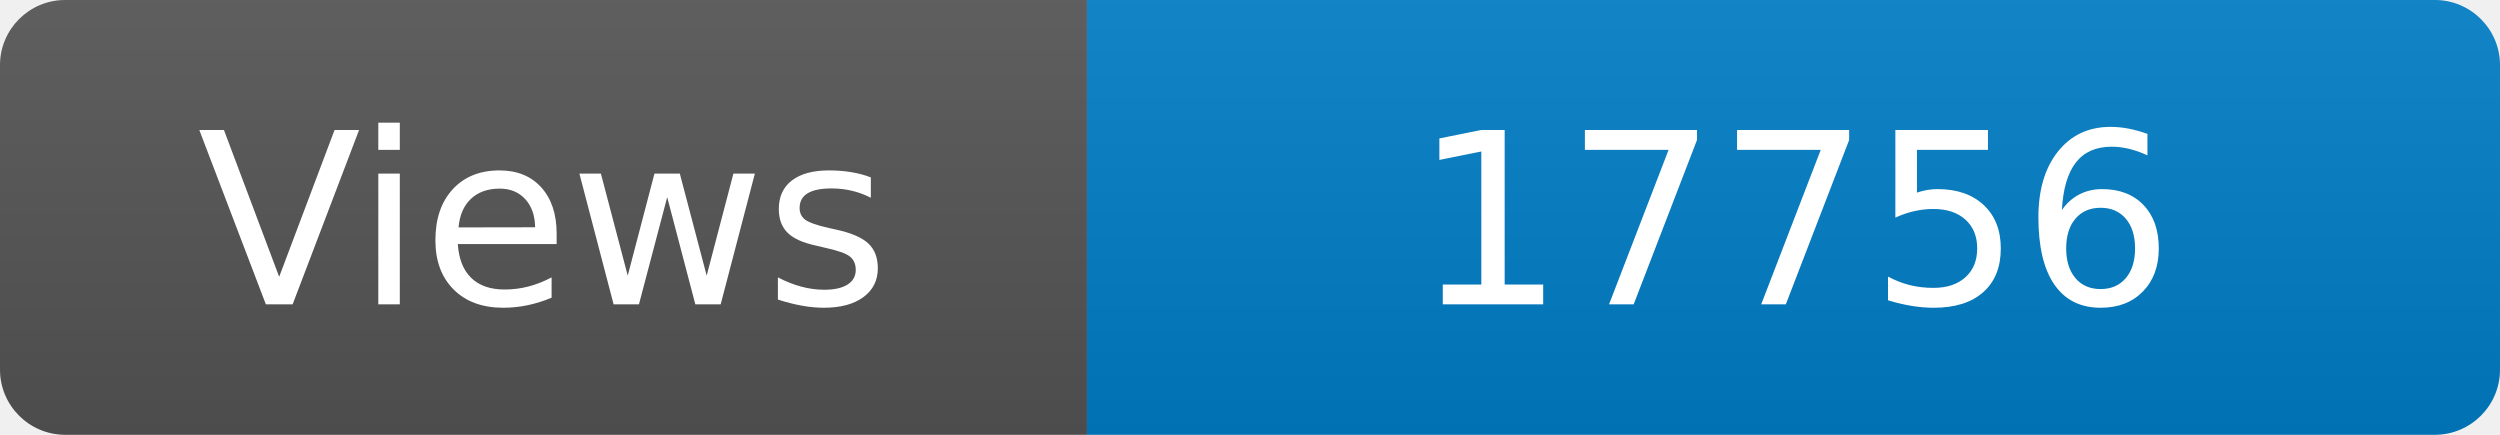
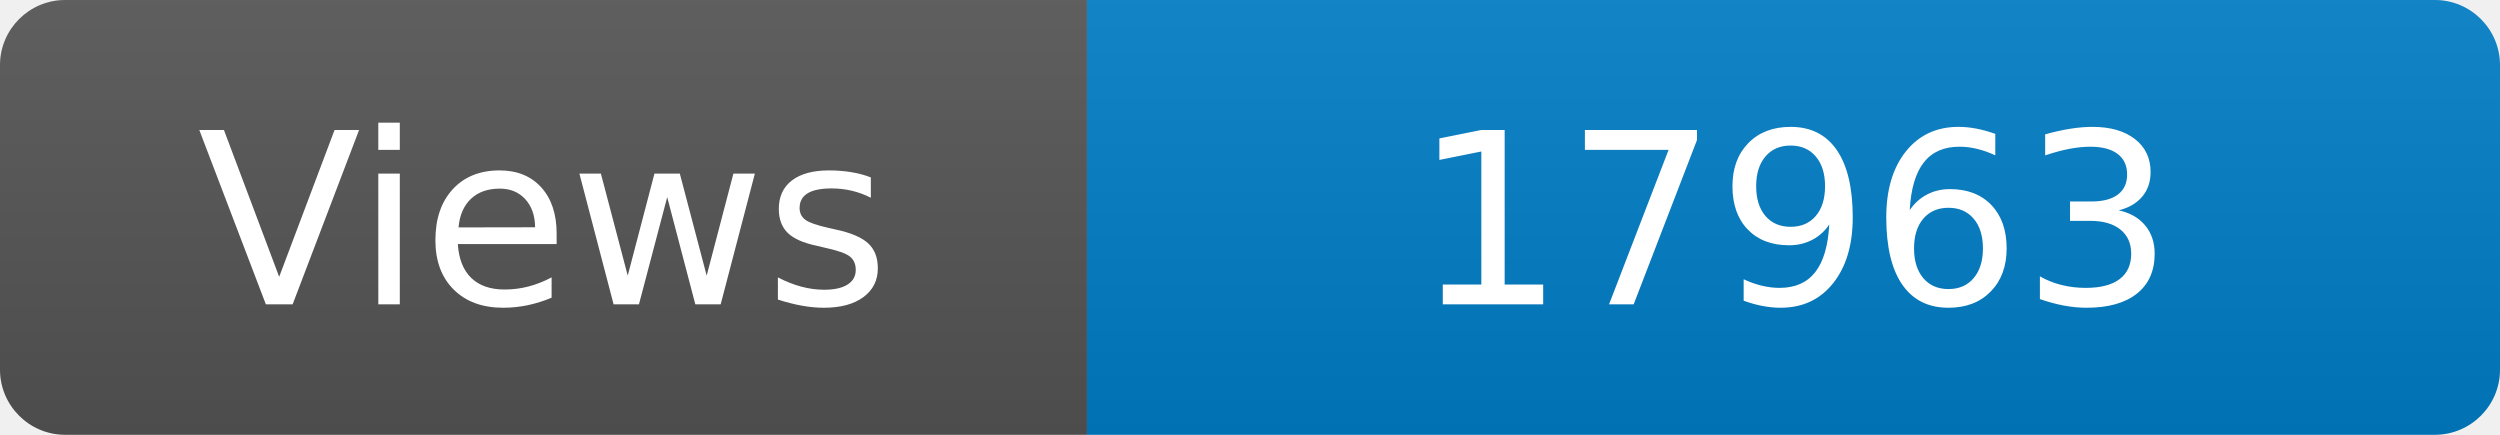
<svg xmlns="http://www.w3.org/2000/svg" width="115" height="20" role="img" aria-label="Maintained?: yes">
  <linearGradient id="s" x2="0" y2="100%">
    <stop offset="0" stop-color="#bbb" stop-opacity=".1" />
    <stop offset="1" stop-opacity=".1" />
  </linearGradient>
  <clipPath id="r">
    <rect width="115" height="20" rx="3" fill="#fff" />
  </clipPath>
  <g clip-path="url(#r)">
    <rect width="50" height="20" fill="#555" />
    <rect x="50" width="160" height="20" fill="#007ec6" />
    <rect width="115" height="20" fill="url(#s)" />
  </g>
  <g fill="#fff" text-anchor="middle" font-family="Verdana,Geneva,DejaVu Sans,sans-serif" font-size="110">
    <text x="250" y="140" transform="scale(.1)" fill="#fff">Views</text>
-     <text x="825" y="140" transform="scale(.1)" fill="#fff">17756</text>
+     <text x="825" y="140" transform="scale(.1)" fill="#fff">17963</text>
  </g>
</svg>
